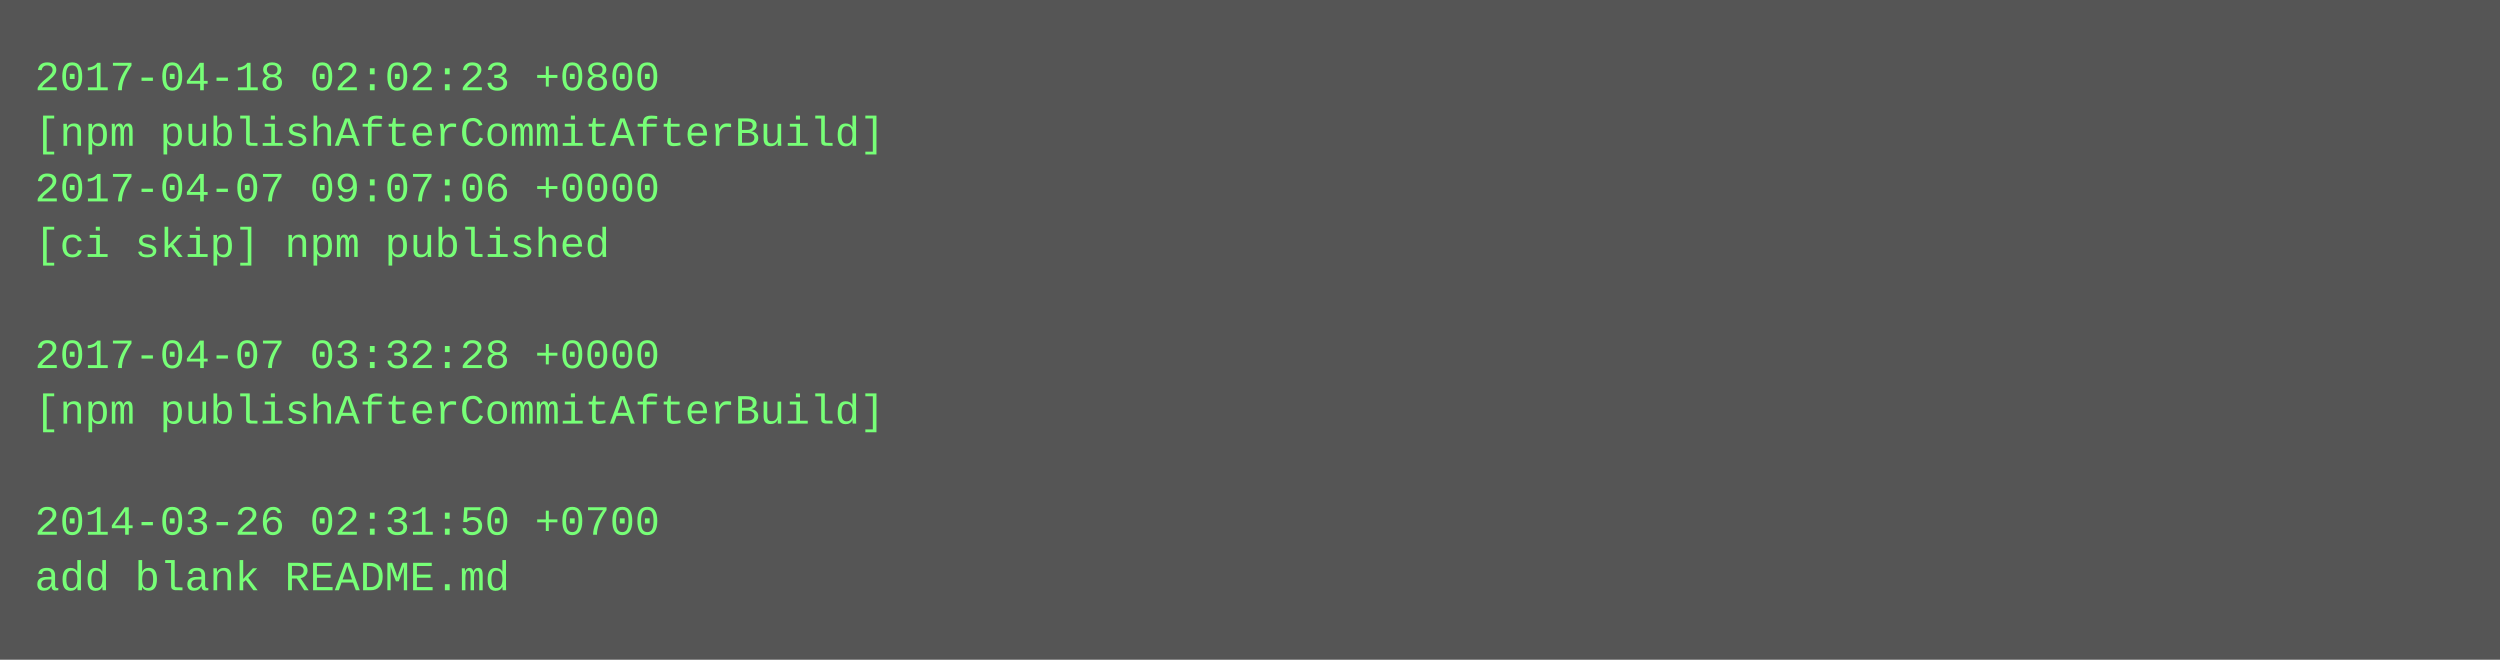
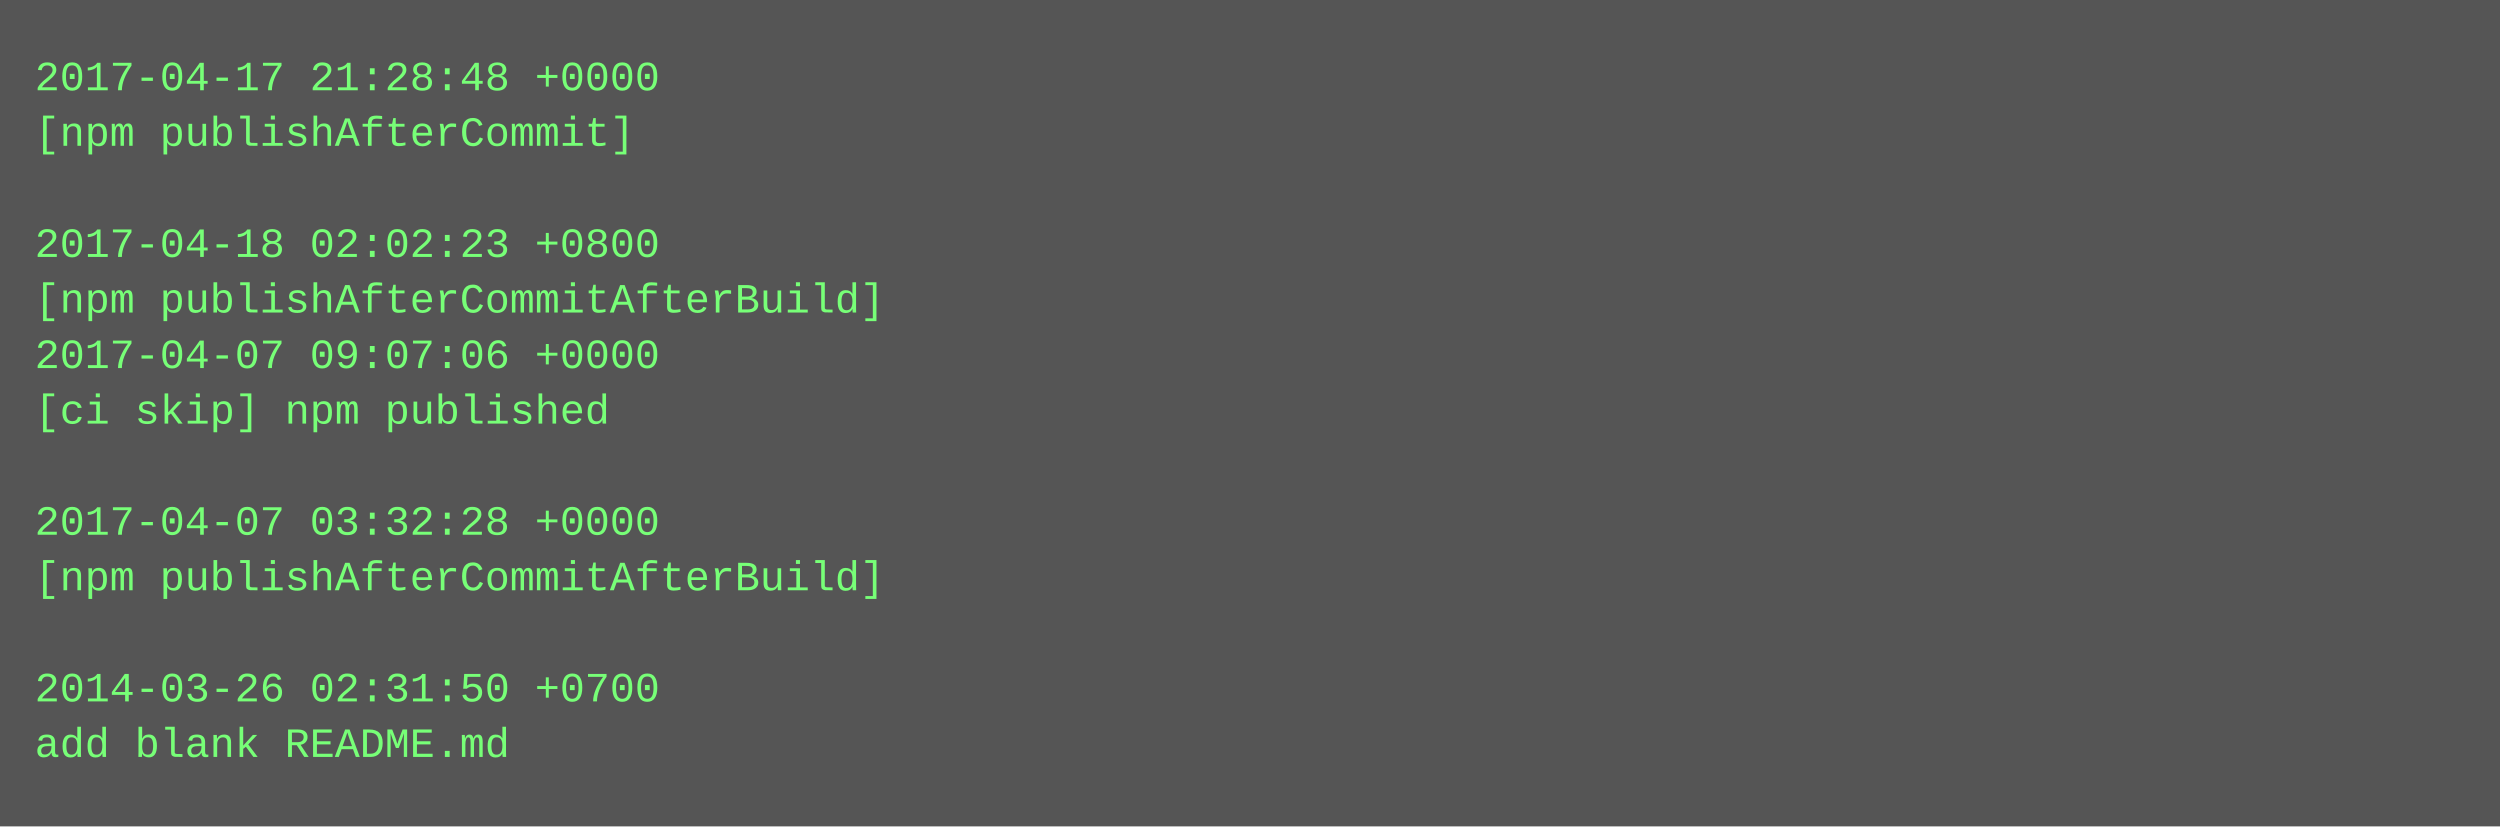
- <svg xmlns="http://www.w3.org/2000/svg" height="190" width="720">
-   <rect height="190" fill="#555" width="720" />
+ <svg xmlns="http://www.w3.org/2000/svg" height="238" width="720">
+   <rect height="238" fill="#555" width="720" />
  <text fill="#7f7" font-family="Courier New" font-size="12" xml:space="preserve">
-     <tspan x="10" y="26">2017-04-18 02:02:23 +0800</tspan>
-     <tspan x="10" y="42">[npm publishAfterCommitAfterBuild]</tspan>
-     <tspan x="10" y="58">2017-04-07 09:07:06 +0000</tspan>
-     <tspan x="10" y="74">[ci skip] npm published</tspan>
-     <tspan x="10" y="90" />
-     <tspan x="10" y="106">2017-04-07 03:32:28 +0000</tspan>
-     <tspan x="10" y="122">[npm publishAfterCommitAfterBuild]</tspan>
+     <tspan x="10" y="26">2017-04-17 21:28:48 +0000</tspan>
+     <tspan x="10" y="42">[npm publishAfterCommit]</tspan>
+     <tspan x="10" y="58" />
+     <tspan x="10" y="74">2017-04-18 02:02:23 +0800</tspan>
+     <tspan x="10" y="90">[npm publishAfterCommitAfterBuild]</tspan>
+     <tspan x="10" y="106">2017-04-07 09:07:06 +0000</tspan>
+     <tspan x="10" y="122">[ci skip] npm published</tspan>
    <tspan x="10" y="138" />
-     <tspan x="10" y="154">2014-03-26 02:31:50 +0700</tspan>
-     <tspan x="10" y="170">add blank README.md</tspan>
+     <tspan x="10" y="154">2017-04-07 03:32:28 +0000</tspan>
+     <tspan x="10" y="170">[npm publishAfterCommitAfterBuild]</tspan>
+     <tspan x="10" y="186" />
+     <tspan x="10" y="202">2014-03-26 02:31:50 +0700</tspan>
+     <tspan x="10" y="218">add blank README.md</tspan>
  </text>
</svg>
